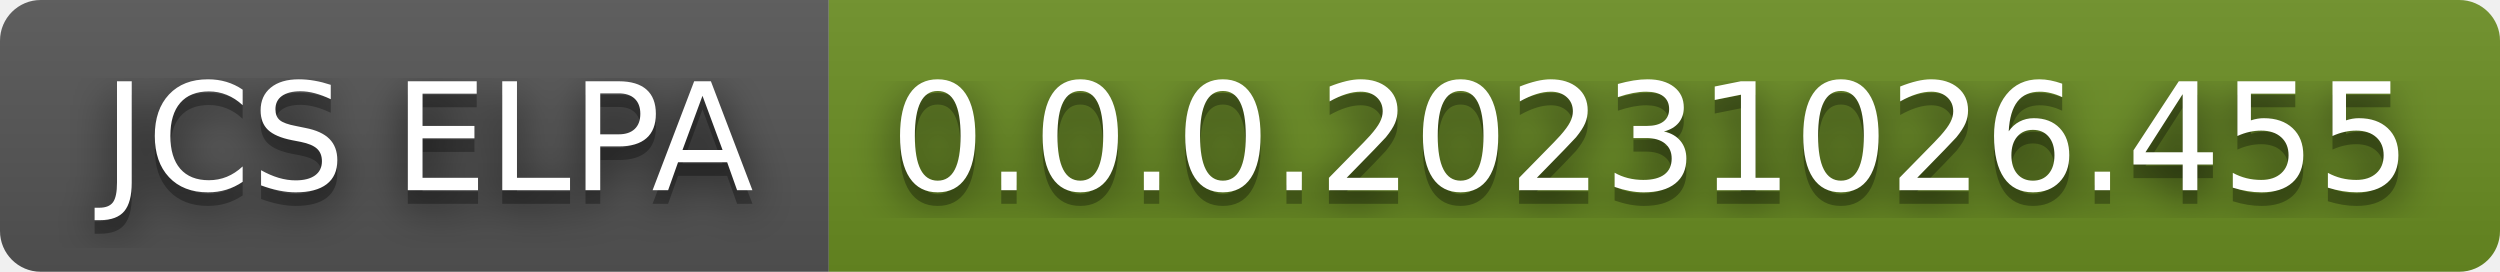
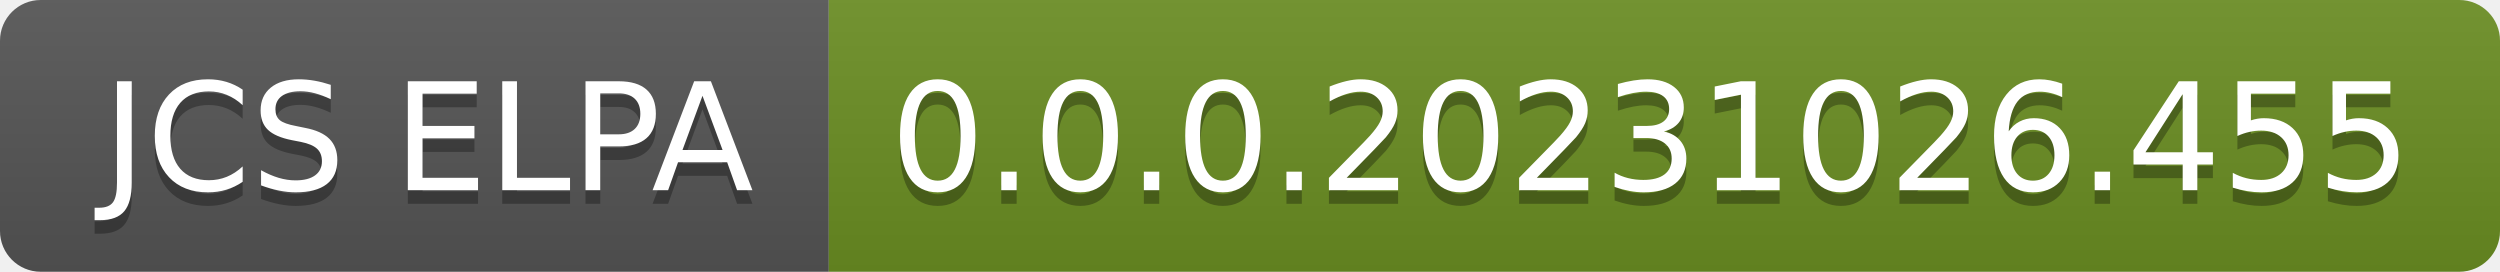
<svg xmlns="http://www.w3.org/2000/svg" width="184" height="20" role="img" aria-label="JCS ELPA: 0.0.0.20231026.455">
-   <filter id="blur">
-     <feGaussianBlur in="SourceGraphic" stdDeviation="16" />
-   </filter>
  <linearGradient id="s" x2="0" y2="100%">
    <stop offset="0" stop-color="#bbb" stop-opacity=".1" />
    <stop offset="1" stop-opacity=".1" />
  </linearGradient>
  <clipPath id="r">
    <rect width="184" height="20" rx="3" fill="#fff" />
  </clipPath>
  <g clip-path="url(#r)">
    <rect width="61" height="20" fill="#555" />
    <rect x="61" width="123" height="20" fill="#6b8e23" />
    <rect width="184" height="20" fill="url(#s)" />
  </g>
  <g fill="#fff" text-anchor="middle" font-family="Verdana,Geneva,DejaVu Sans,sans-serif" text-rendering="geometricPrecision" font-size="110">
-     <text aria-hidden="true" x="315" y="150" fill="#010101" fill-opacity=".80" filter="url(#blur)" transform="scale(.1)" textLength="510">JCS ELPA</text>
    <text aria-hidden="true" x="315" y="150" fill="#010101" fill-opacity=".3" transform="scale(.1)" textLength="510">JCS ELPA</text>
    <text x="315" y="140" transform="scale(.1)" fill="#fff" textLength="510">JCS ELPA</text>
-     <text aria-hidden="true" x="1215" y="150" fill="#010101" fill-opacity=".80" filter="url(#blur)" transform="scale(.1)" textLength="1130">0.0.0.20231026.455</text>
    <text aria-hidden="true" x="1215" y="150" fill="#010101" fill-opacity=".3" transform="scale(.1)" textLength="1130">0.0.0.20231026.455</text>
    <text x="1215" y="140" transform="scale(.1)" fill="#fff" textLength="1130">0.0.0.20231026.455</text>
  </g>
</svg>
